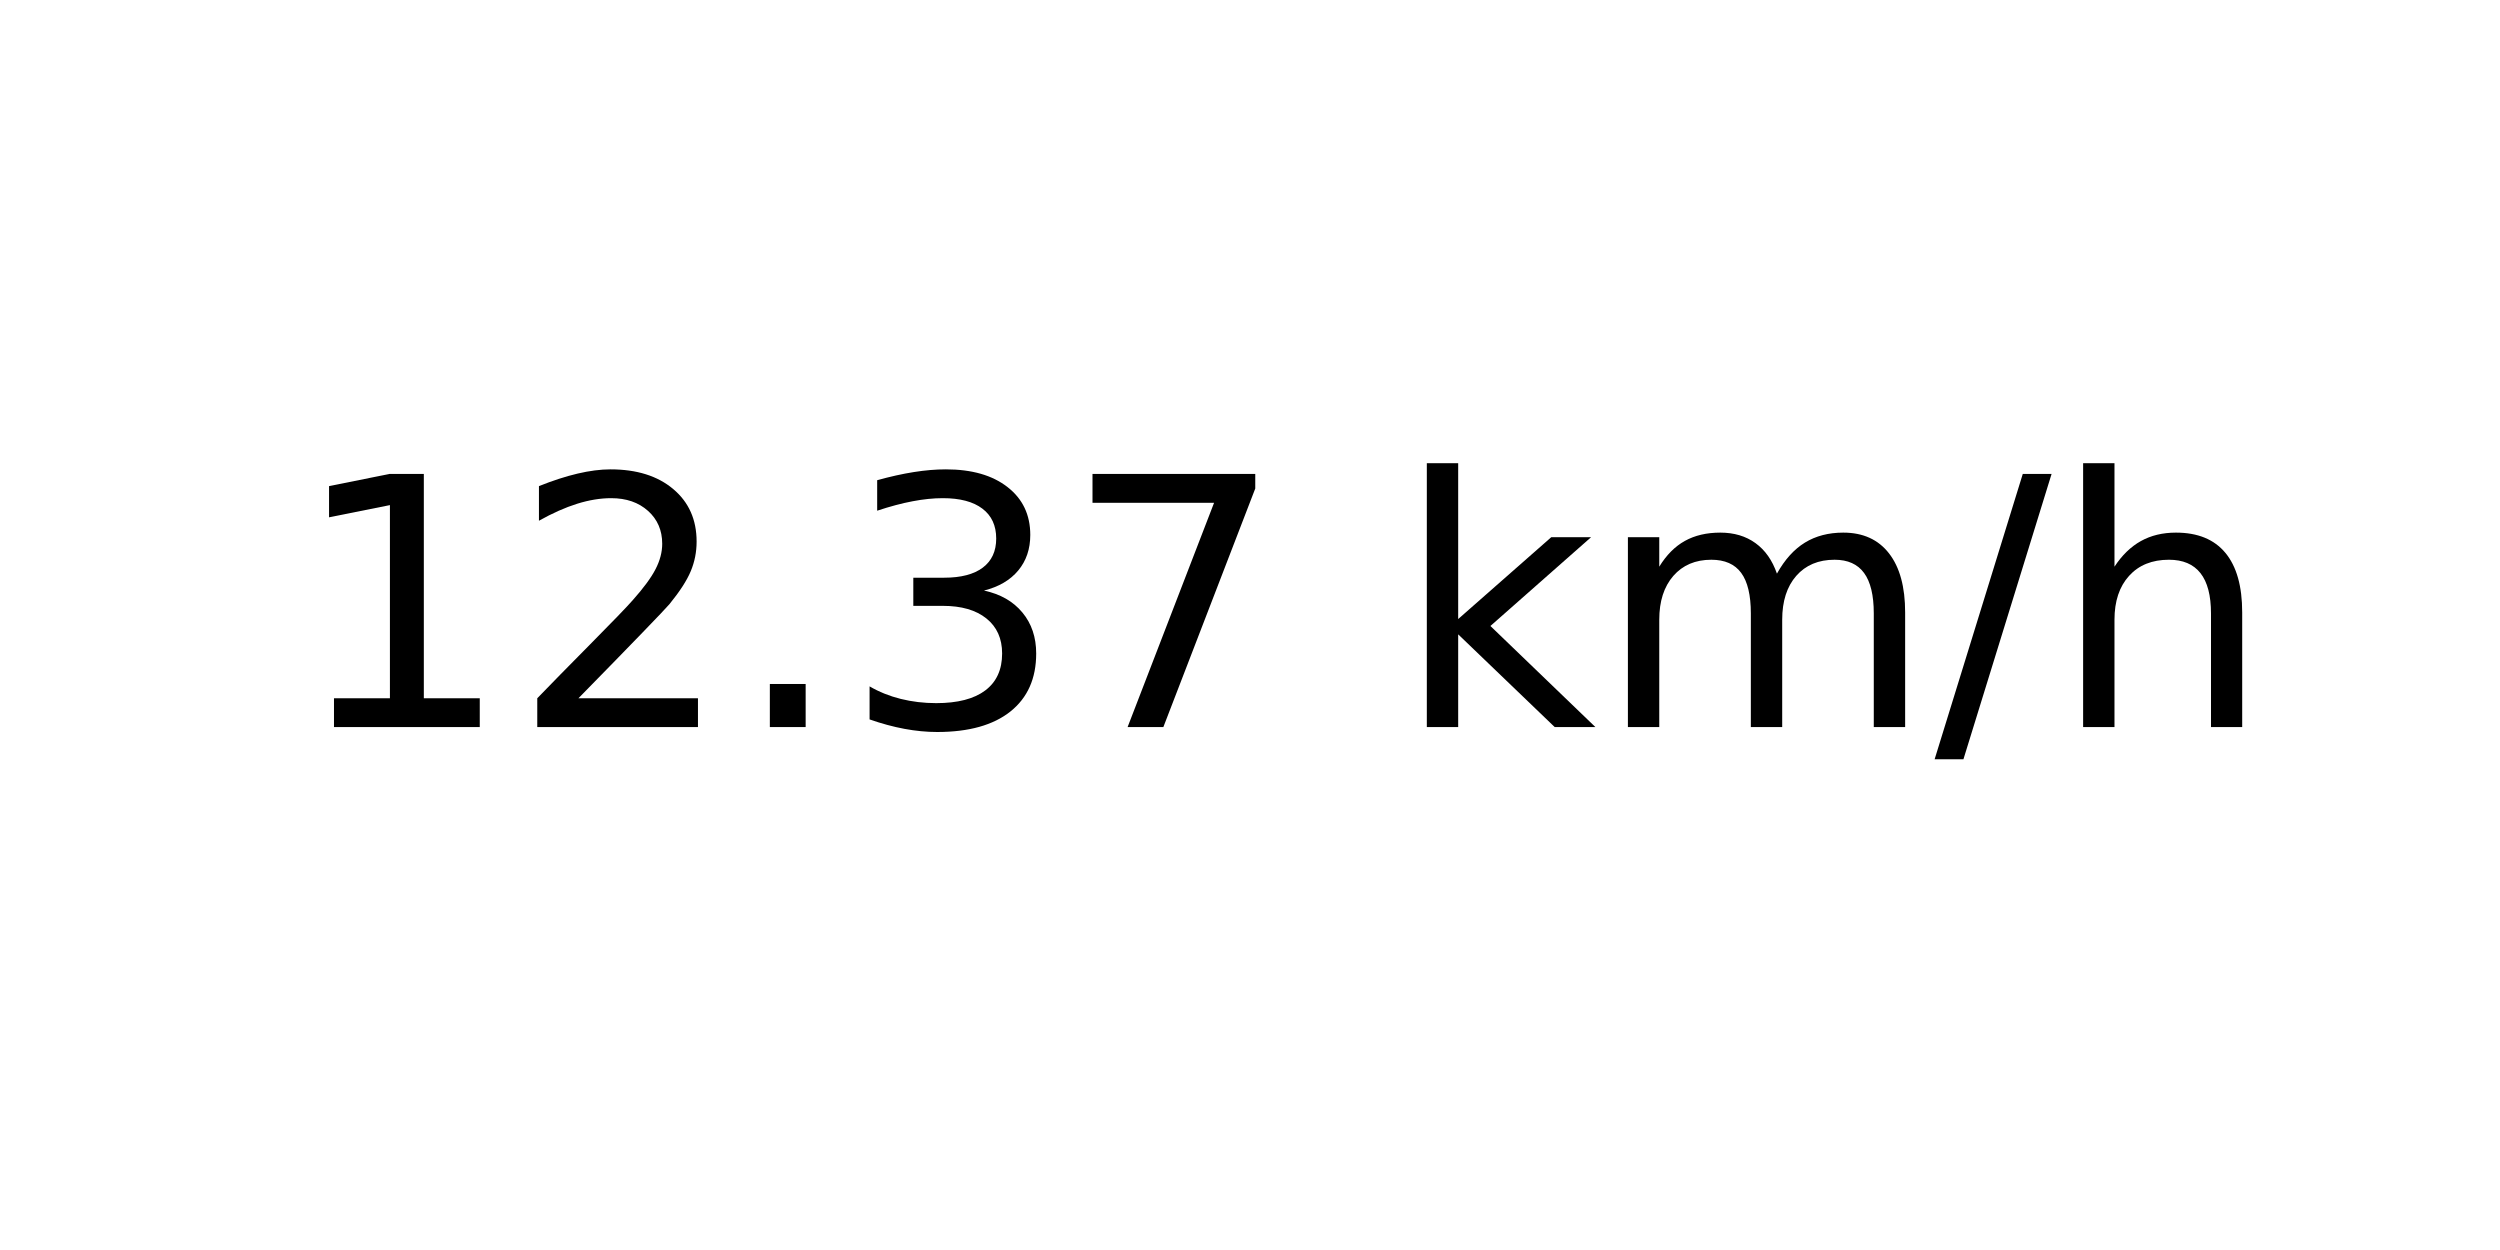
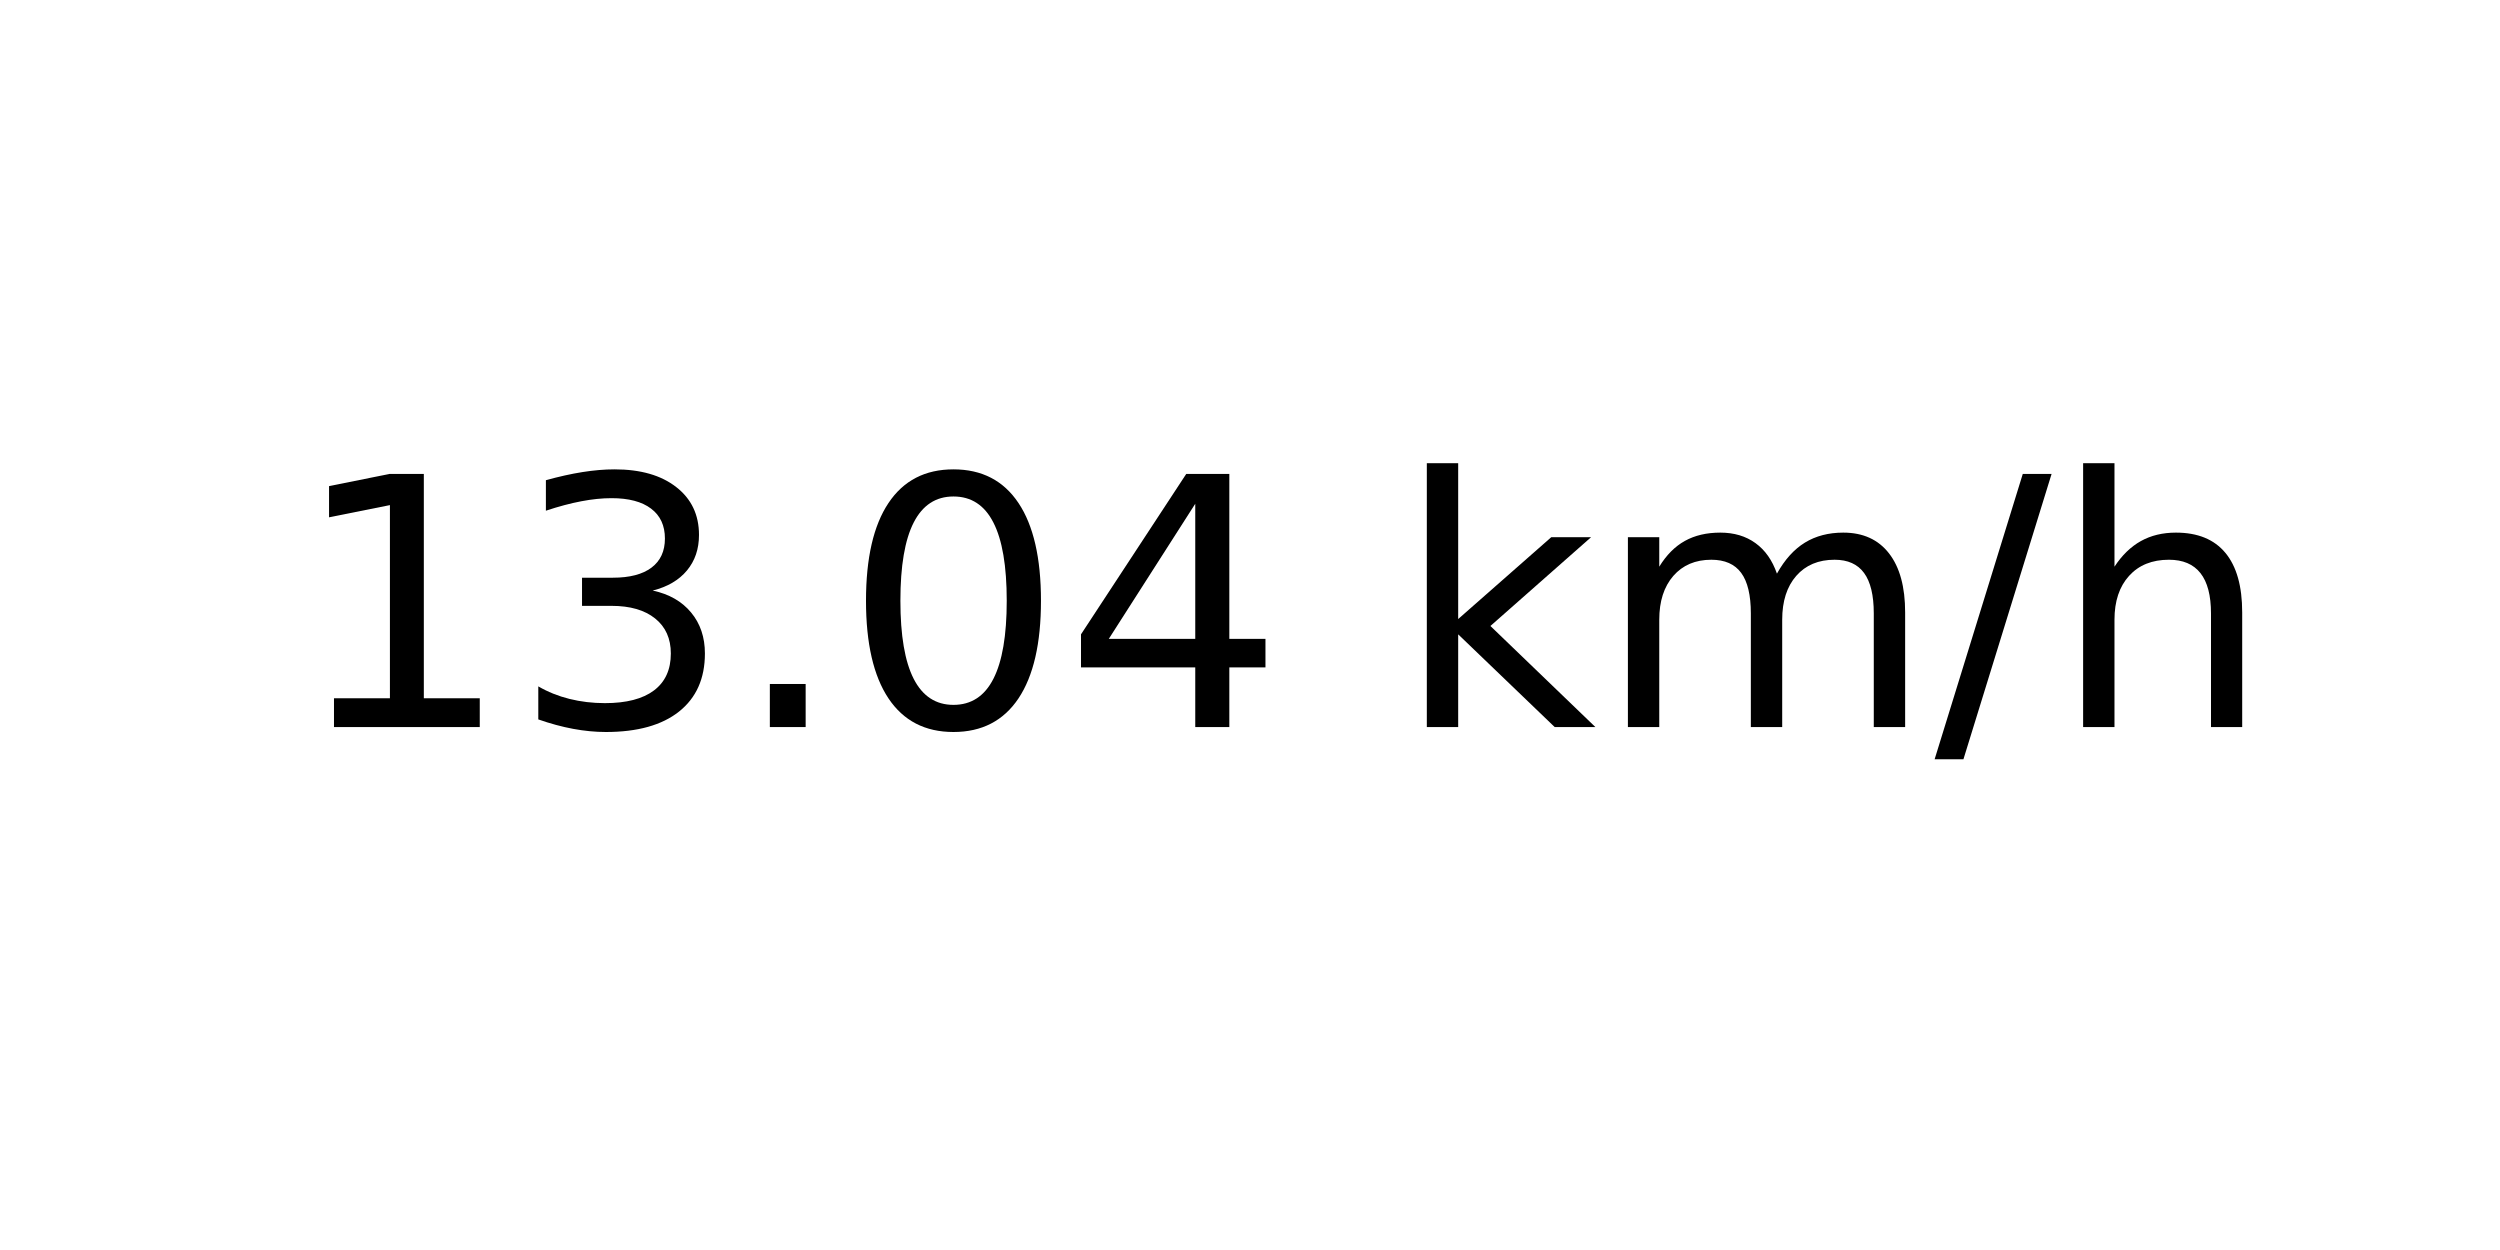
<svg xmlns="http://www.w3.org/2000/svg" xmlns:xlink="http://www.w3.org/1999/xlink" width="72pt" height="36pt" viewBox="0 0 72 36" version="1.1">
  <defs>
    <style type="text/css">*{stroke-linejoin: round; stroke-linecap: butt}</style>
  </defs>
  <g id="figure_1">
    <g id="axes_1">
      <g id="text_1">
        <g transform="translate(8.378125 20.93937) scale(0.1 -0.1)">
          <defs>
            <path id="DejaVuSans-31" d="M 794 531  L 1825 531  L 1825 4091  L 703 3866  L 703 4441  L 1819 4666  L 2450 4666  L 2450 531  L 3481 531  L 3481 0  L 794 0  L 794 531  z " transform="scale(0.015625)" />
-             <path id="DejaVuSans-32" d="M 1228 531  L 3431 531  L 3431 0  L 469 0  L 469 531  Q 828 903 1448 1529  Q 2069 2156 2228 2338  Q 2531 2678 2651 2914  Q 2772 3150 2772 3378  Q 2772 3750 2511 3984  Q 2250 4219 1831 4219  Q 1534 4219 1204 4116  Q 875 4013 500 3803  L 500 4441  Q 881 4594 1212 4672  Q 1544 4750 1819 4750  Q 2544 4750 2975 4387  Q 3406 4025 3406 3419  Q 3406 3131 3298 2873  Q 3191 2616 2906 2266  Q 2828 2175 2409 1742  Q 1991 1309 1228 531  z " transform="scale(0.015625)" />
+             <path id="DejaVuSans-33" d="M 2597 2516  Q 3050 2419 3304 2112  Q 3559 1806 3559 1356  Q 3559 666 3084 287  Q 2609 -91 1734 -91  Q 1441 -91 1130 -33  Q 819 25 488 141  L 488 750  Q 750 597 1062 519  Q 1375 441 1716 441  Q 2309 441 2620 675  Q 2931 909 2931 1356  Q 2931 1769 2642 2001  Q 2353 2234 1838 2234  L 1294 2234  L 1294 2753  L 1863 2753  Q 2328 2753 2575 2939  Q 2822 3125 2822 3475  Q 2822 3834 2567 4026  Q 2313 4219 1838 4219  Q 1578 4219 1281 4162  Q 984 4106 628 3988  L 628 4550  Q 988 4650 1302 4700  Q 1616 4750 1894 4750  Q 2613 4750 3031 4423  Q 3450 4097 3450 3541  Q 3450 3153 3228 2886  Q 3006 2619 2597 2516  z " transform="scale(0.015625)" />
            <path id="DejaVuSans-2e" d="M 684 794  L 1344 794  L 1344 0  L 684 0  L 684 794  z " transform="scale(0.015625)" />
-             <path id="DejaVuSans-33" d="M 2597 2516  Q 3050 2419 3304 2112  Q 3559 1806 3559 1356  Q 3559 666 3084 287  Q 2609 -91 1734 -91  Q 1441 -91 1130 -33  Q 819 25 488 141  L 488 750  Q 750 597 1062 519  Q 1375 441 1716 441  Q 2309 441 2620 675  Q 2931 909 2931 1356  Q 2931 1769 2642 2001  Q 2353 2234 1838 2234  L 1294 2234  L 1294 2753  L 1863 2753  Q 2328 2753 2575 2939  Q 2822 3125 2822 3475  Q 2822 3834 2567 4026  Q 2313 4219 1838 4219  Q 1578 4219 1281 4162  Q 984 4106 628 3988  L 628 4550  Q 988 4650 1302 4700  Q 1616 4750 1894 4750  Q 2613 4750 3031 4423  Q 3450 4097 3450 3541  Q 3450 3153 3228 2886  Q 3006 2619 2597 2516  z " transform="scale(0.015625)" />
-             <path id="DejaVuSans-37" d="M 525 4666  L 3525 4666  L 3525 4397  L 1831 0  L 1172 0  L 2766 4134  L 525 4134  L 525 4666  z " transform="scale(0.015625)" />
+             <path id="DejaVuSans-30" d="M 2034 4250  Q 1547 4250 1301 3770  Q 1056 3291 1056 2328  Q 1056 1369 1301 889  Q 1547 409 2034 409  Q 2525 409 2770 889  Q 3016 1369 3016 2328  Q 3016 3291 2770 3770  Q 2525 4250 2034 4250  z M 2034 4750  Q 2819 4750 3233 4129  Q 3647 3509 3647 2328  Q 3647 1150 3233 529  Q 2819 -91 2034 -91  Q 1250 -91 836 529  Q 422 1150 422 2328  Q 422 3509 836 4129  Q 1250 4750 2034 4750  z " transform="scale(0.015625)" />
+             <path id="DejaVuSans-34" d="M 2419 4116  L 825 1625  L 2419 1625  L 2419 4116  z M 2253 4666  L 3047 4666  L 3047 1625  L 3713 1625  L 3713 1100  L 3047 1100  L 3047 0  L 2419 0  L 2419 1100  L 313 1100  L 313 1709  L 2253 4666  z " transform="scale(0.015625)" />
            <path id="DejaVuSans-20" transform="scale(0.015625)" />
            <path id="DejaVuSans-6b" d="M 581 4863  L 1159 4863  L 1159 1991  L 2875 3500  L 3609 3500  L 1753 1863  L 3688 0  L 2938 0  L 1159 1709  L 1159 0  L 581 0  L 581 4863  z " transform="scale(0.015625)" />
            <path id="DejaVuSans-6d" d="M 3328 2828  Q 3544 3216 3844 3400  Q 4144 3584 4550 3584  Q 5097 3584 5394 3201  Q 5691 2819 5691 2113  L 5691 0  L 5113 0  L 5113 2094  Q 5113 2597 4934 2840  Q 4756 3084 4391 3084  Q 3944 3084 3684 2787  Q 3425 2491 3425 1978  L 3425 0  L 2847 0  L 2847 2094  Q 2847 2600 2669 2842  Q 2491 3084 2119 3084  Q 1678 3084 1418 2786  Q 1159 2488 1159 1978  L 1159 0  L 581 0  L 581 3500  L 1159 3500  L 1159 2956  Q 1356 3278 1631 3431  Q 1906 3584 2284 3584  Q 2666 3584 2933 3390  Q 3200 3197 3328 2828  z " transform="scale(0.015625)" />
            <path id="DejaVuSans-2f" d="M 1625 4666  L 2156 4666  L 531 -594  L 0 -594  L 1625 4666  z " transform="scale(0.015625)" />
            <path id="DejaVuSans-68" d="M 3513 2113  L 3513 0  L 2938 0  L 2938 2094  Q 2938 2591 2744 2837  Q 2550 3084 2163 3084  Q 1697 3084 1428 2787  Q 1159 2491 1159 1978  L 1159 0  L 581 0  L 581 4863  L 1159 4863  L 1159 2956  Q 1366 3272 1645 3428  Q 1925 3584 2291 3584  Q 2894 3584 3203 3211  Q 3513 2838 3513 2113  z " transform="scale(0.015625)" />
          </defs>
          <use xlink:href="#DejaVuSans-31" />
-           <use xlink:href="#DejaVuSans-32" x="63.623" />
+           <use xlink:href="#DejaVuSans-33" x="63.623" />
          <use xlink:href="#DejaVuSans-2e" x="127.246" />
-           <use xlink:href="#DejaVuSans-33" x="159.033" />
-           <use xlink:href="#DejaVuSans-37" x="222.656" />
+           <use xlink:href="#DejaVuSans-30" x="159.033" />
+           <use xlink:href="#DejaVuSans-34" x="222.656" />
          <use xlink:href="#DejaVuSans-20" x="286.279" />
          <use xlink:href="#DejaVuSans-6b" x="318.066" />
          <use xlink:href="#DejaVuSans-6d" x="375.977" />
          <use xlink:href="#DejaVuSans-2f" x="473.389" />
          <use xlink:href="#DejaVuSans-68" x="507.08" />
        </g>
      </g>
    </g>
  </g>
</svg>
